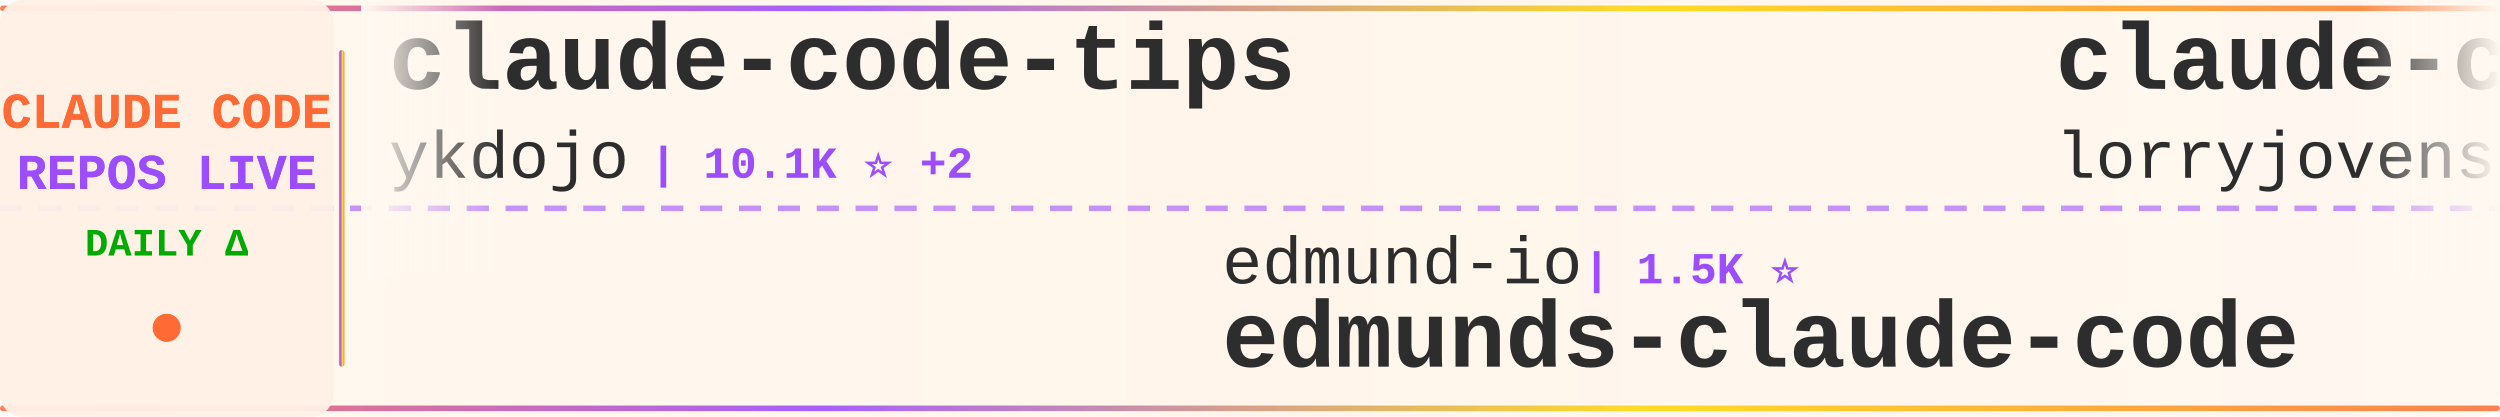
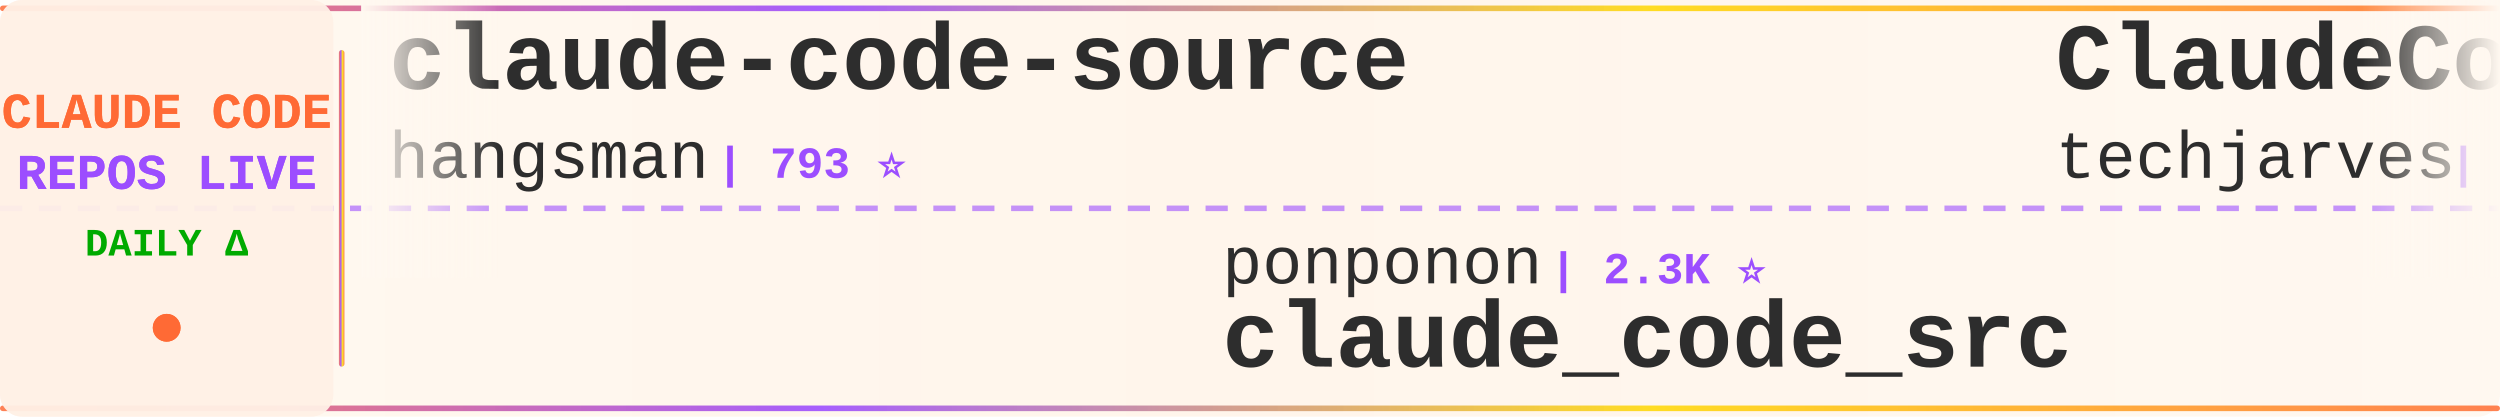
<svg xmlns="http://www.w3.org/2000/svg" width="900" height="150">
  <defs>
    <linearGradient id="tickerBg" x1="0%" y1="0%" x2="100%" y2="0%">
      <stop offset="0%" style="stop-color:#fff8f0;stop-opacity:0.98" />
      <stop offset="50%" style="stop-color:#fff5eb;stop-opacity:1" />
      <stop offset="100%" style="stop-color:#fff8f0;stop-opacity:0.98" />
    </linearGradient>
    <linearGradient id="borderGrad" x1="0%" y1="0%" x2="100%" y2="0%">
      <stop offset="0%" style="stop-color:#FF6B35;stop-opacity:0.85">
        <animate attributeName="stop-opacity" values="0.85;1;0.85" dur="2s" repeatCount="indefinite" />
      </stop>
      <stop offset="33%" style="stop-color:#9C4EFF;stop-opacity:0.9">
        <animate attributeName="stop-opacity" values="0.9;1;0.9" dur="2.2s" repeatCount="indefinite" />
      </stop>
      <stop offset="66%" style="stop-color:#FFD700;stop-opacity:0.85">
        <animate attributeName="stop-opacity" values="0.85;1;0.85" dur="1.8s" repeatCount="indefinite" />
      </stop>
      <stop offset="100%" style="stop-color:#FF6B35;stop-opacity:0.85">
        <animate attributeName="stop-opacity" values="0.85;1;0.85" dur="2s" repeatCount="indefinite" />
      </stop>
    </linearGradient>
    <filter id="textGlow">
      <feGaussianBlur stdDeviation="0.15" result="coloredBlur" />
      <feMerge>
        <feMergeNode in="coloredBlur" />
        <feMergeNode in="SourceGraphic" />
      </feMerge>
    </filter>
    <filter id="metricGlow">
      <feGaussianBlur stdDeviation="0.2" result="coloredBlur" />
      <feMerge>
        <feMergeNode in="coloredBlur" />
        <feMergeNode in="SourceGraphic" />
      </feMerge>
    </filter>
    <linearGradient id="leftFade" x1="0%" y1="0%" x2="100%" y2="0%">
      <stop offset="0%" style="stop-color:#fff8f0;stop-opacity:1" />
      <stop offset="100%" style="stop-color:#fff8f0;stop-opacity:0" />
    </linearGradient>
    <linearGradient id="rightFade" x1="0%" y1="0%" x2="100%" y2="0%">
      <stop offset="0%" style="stop-color:#fff8f0;stop-opacity:0" />
      <stop offset="100%" style="stop-color:#fff8f0;stop-opacity:1" />
    </linearGradient>
  </defs>
  <rect width="900" height="150" fill="url(#tickerBg)" rx="8" />
  <rect x="0" y="2" width="900" height="2" fill="url(#borderGrad)" rx="1" />
  <rect x="0" y="146" width="900" height="2" fill="url(#borderGrad)" rx="1" />
  <line x1="0" y1="75" x2="900" y2="75" stroke="#9C4EFF" stroke-width="2" stroke-dasharray="8 6" opacity="0.6" />
  <rect x="0" y="0" width="120" height="150" fill="#fff0e6" opacity="0.95" rx="8" />
  <text x="60" y="46" font-family="'Courier New', monospace" font-size="18" font-weight="bold" fill="#FF6B35" text-anchor="middle" filter="url(#textGlow)">
    CLAUDE CODE
  </text>
  <text x="60" y="68" font-family="'Courier New', monospace" font-size="18" font-weight="bold" fill="#9C4EFF" text-anchor="middle" filter="url(#textGlow)">
    REPOS LIVE
  </text>
  <text x="60" y="92" font-family="'Courier New', monospace" font-size="14" font-weight="bold" fill="#00aa00" text-anchor="middle">
    DAILY Δ
  </text>
  <circle cx="60" cy="118" r="5" fill="#FF6B35" filter="url(#metricGlow)">
    <animate attributeName="r" values="4;6;4" dur="1.5s" repeatCount="indefinite" />
    <animate attributeName="opacity" values="0.6;1;0.6" dur="1.5s" repeatCount="indefinite" />
  </circle>
  <rect x="122" y="18" width="2" height="114" fill="url(#borderGrad)" rx="1" />
  <clipPath id="tickerClip">
    <rect x="130" y="0" width="770" height="150" />
  </clipPath>
  <g clip-path="url(#tickerClip)">
    <g id="tickerItems">
      <animateTransform attributeName="transform" attributeType="XML" type="translate" from="0 0" to="-3000 0" dur="54s" repeatCount="indefinite" />
      <g transform="translate(0, 0)">
+         <text x="140" y="32" font-family="'Courier New', monospace" font-size="34" font-weight="bold" fill="#2d2d2d">claude-code-source</text>
+         <text x="140" y="64" font-family="'Courier New', monospace" font-size="24" font-weight="normal" fill="#2d2d2d" opacity="1.0">hangsman</text>
+         <text x="258" y="64" font-family="'Courier New', monospace" font-size="16" font-weight="bold" fill="#9C4EFF"> | 793 ⭐</text>
+       </g>
+       <g transform="translate(300, 0)">
+         <text x="140" y="102" font-family="'Courier New', monospace" font-size="24" font-weight="normal" fill="#2d2d2d" opacity="1.0">ponponon</text>
+         <text x="258" y="102" font-family="'Courier New', monospace" font-size="16" font-weight="bold" fill="#9C4EFF"> | 2.3K ⭐</text>
+         <text x="140" y="132" font-family="'Courier New', monospace" font-size="34" font-weight="bold" fill="#2d2d2d">claude_code_src</text>
+       </g>
+       <g transform="translate(600, 0)">
+         <text x="140" y="32" font-family="'Courier New', monospace" font-size="34" font-weight="bold" fill="#2d2d2d">ClaudeCode-Portable</text>
+         <text x="140" y="64" font-family="'Courier New', monospace" font-size="24" font-weight="normal" fill="#2d2d2d" opacity="1.0">techjarves</text>
+         <text x="282" y="64" font-family="'Courier New', monospace" font-size="16" font-weight="bold" fill="#9C4EFF"> | 1.4K ⭐ +2</text>
+       </g>
+       <g transform="translate(900, 0)">
+         <text x="140" y="102" font-family="'Courier New', monospace" font-size="24" font-weight="normal" fill="#2d2d2d" opacity="1.0">oboard</text>
+         <text x="234" y="102" font-family="'Courier New', monospace" font-size="16" font-weight="bold" fill="#9C4EFF"> | 3.3K ⭐</text>
+         <text x="140" y="132" font-family="'Courier New', monospace" font-size="34" font-weight="bold" fill="#2d2d2d">claude-code-rev</text>
+       </g>
+       <g transform="translate(1200, 0)">
+         <text x="140" y="32" font-family="'Courier New', monospace" font-size="34" font-weight="bold" fill="#2d2d2d">claude-code-book</text>
+         <text x="140" y="64" font-family="'Courier New', monospace" font-size="24" font-weight="normal" fill="#2d2d2d" opacity="1.0">lintsinghua</text>
+         <text x="294" y="64" font-family="'Courier New', monospace" font-size="16" font-weight="bold" fill="#9C4EFF"> | 4.2K ⭐</text>
+       </g>
+       <g transform="translate(1500, 0)">
+         <text x="140" y="102" font-family="'Courier New', monospace" font-size="24" font-weight="normal" fill="#2d2d2d" opacity="1.0">SeemSeam</text>
+         <text x="258" y="102" font-family="'Courier New', monospace" font-size="16" font-weight="bold" fill="#9C4EFF"> | 3.5K ⭐ -1</text>
+         <text x="140" y="132" font-family="'Courier New', monospace" font-size="34" font-weight="bold" fill="#2d2d2d">claude_codex_bridge</text>
+       </g>
+       <g transform="translate(1800, 0)">
+         <text x="140" y="32" font-family="'Courier New', monospace" font-size="34" font-weight="bold" fill="#2d2d2d">claude-code-router</text>
+         <text x="140" y="64" font-family="'Courier New', monospace" font-size="24" font-weight="normal" fill="#2d2d2d" opacity="1.0">musistudio</text>
+         <text x="282" y="64" font-family="'Courier New', monospace" font-size="16" font-weight="bold" fill="#9C4EFF"> | 37.2K ⭐ +2</text>
+       </g>
+       <g transform="translate(2100, 0)">
+         <text x="140" y="102" font-family="'Courier New', monospace" font-size="24" font-weight="normal" fill="#2d2d2d" opacity="1.0">krusemediallc</text>
+         <text x="318" y="102" font-family="'Courier New', monospace" font-size="16" font-weight="bold" fill="#9C4EFF"> | 1.5K ⭐ +1</text>
+         <text x="140" y="132" font-family="'Courier New', monospace" font-size="34" font-weight="bold" fill="#2d2d2d">arcads-claude-code</text>
+       </g>
+       <g transform="translate(2400, 0)">
        <text x="140" y="32" font-family="'Courier New', monospace" font-size="34" font-weight="bold" fill="#2d2d2d">claude-code-tips</text>
        <text x="140" y="64" font-family="'Courier New', monospace" font-size="24" font-weight="normal" fill="#2d2d2d" opacity="1.0">ykdojo</text>
-         <text x="234" y="64" font-family="'Courier New', monospace" font-size="16" font-weight="bold" fill="#9C4EFF"> | 10.1K ⭐ +2</text>
+         <text x="234" y="64" font-family="'Courier New', monospace" font-size="16" font-weight="bold" fill="#9C4EFF"> | 10.1K ⭐</text>
      </g>
-       <g transform="translate(300, 0)">
-         <text x="140" y="102" font-family="'Courier New', monospace" font-size="24" font-weight="normal" fill="#2d2d2d" opacity="1.0">edmund-io</text>
-         <text x="270" y="102" font-family="'Courier New', monospace" font-size="16" font-weight="bold" fill="#9C4EFF"> | 1.5K ⭐</text>
-         <text x="140" y="132" font-family="'Courier New', monospace" font-size="34" font-weight="bold" fill="#2d2d2d">edmunds-claude-code</text>
-       </g>
-       <g transform="translate(600, 0)">
-         <text x="140" y="32" font-family="'Courier New', monospace" font-size="34" font-weight="bold" fill="#2d2d2d">claude-code-rust</text>
-         <text x="140" y="64" font-family="'Courier New', monospace" font-size="24" font-weight="normal" fill="#2d2d2d" opacity="1.0">lorryjovens-hub</text>
-         <text x="342" y="64" font-family="'Courier New', monospace" font-size="16" font-weight="bold" fill="#9C4EFF"> | 1.7K ⭐</text>
-       </g>
-       <g transform="translate(900, 0)">
+       <g transform="translate(2700, 0)">
        <text x="140" y="102" font-family="'Courier New', monospace" font-size="24" font-weight="normal" fill="#2d2d2d" opacity="1.0">ding113</text>
-         <text x="246" y="102" font-family="'Courier New', monospace" font-size="16" font-weight="bold" fill="#9C4EFF"> | 3.4K ⭐ +1</text>
+         <text x="246" y="102" font-family="'Courier New', monospace" font-size="16" font-weight="bold" fill="#9C4EFF"> | 3.4K ⭐ -1</text>
        <text x="140" y="132" font-family="'Courier New', monospace" font-size="34" font-weight="bold" fill="#2d2d2d">claude-code-hub</text>
      </g>
-       <g transform="translate(1200, 0)">
-         <text x="140" y="32" font-family="'Courier New', monospace" font-size="34" font-weight="bold" fill="#2d2d2d">everything-claude-code-z...</text>
-         <text x="140" y="64" font-family="'Courier New', monospace" font-size="24" font-weight="normal" fill="#2d2d2d" opacity="1.0">xu-xiang</text>
-         <text x="258" y="64" font-family="'Courier New', monospace" font-size="16" font-weight="bold" fill="#9C4EFF"> | 1.9K ⭐ +1</text>
-       </g>
-       <g transform="translate(1500, 0)">
-         <text x="140" y="102" font-family="'Courier New', monospace" font-size="24" font-weight="normal" fill="#2d2d2d" opacity="1.0">pedrohcgs</text>
-         <text x="270" y="102" font-family="'Courier New', monospace" font-size="16" font-weight="bold" fill="#9C4EFF"> | 1.6K ⭐</text>
-         <text x="140" y="132" font-family="'Courier New', monospace" font-size="34" font-weight="bold" fill="#2d2d2d">claude-code-my-workflow</text>
-       </g>
-       <g transform="translate(1800, 0)">
+       <g transform="translate(3000, 0)">
        <text x="140" y="32" font-family="'Courier New', monospace" font-size="34" font-weight="bold" fill="#2d2d2d">claude-code-source</text>
-         <text x="140" y="64" font-family="'Courier New', monospace" font-size="24" font-weight="normal" fill="#2d2d2d" opacity="1.0">AprilNEA</text>
-         <text x="258" y="64" font-family="'Courier New', monospace" font-size="16" font-weight="bold" fill="#9C4EFF"> | 391 ⭐</text>
-       </g>
-       <g transform="translate(2100, 0)">
-         <text x="140" y="102" font-family="'Courier New', monospace" font-size="24" font-weight="normal" fill="#2d2d2d" opacity="1.0">chauncygu</text>
-         <text x="270" y="102" font-family="'Courier New', monospace" font-size="16" font-weight="bold" fill="#9C4EFF"> | 2.8K ⭐ +2</text>
-         <text x="140" y="132" font-family="'Courier New', monospace" font-size="34" font-weight="bold" fill="#2d2d2d">collection-claude-code-s...</text>
-       </g>
-       <g transform="translate(2400, 0)">
-         <text x="140" y="32" font-family="'Courier New', monospace" font-size="34" font-weight="bold" fill="#2d2d2d">claude-code-router</text>
-         <text x="140" y="64" font-family="'Courier New', monospace" font-size="24" font-weight="normal" fill="#2d2d2d" opacity="1.0">musistudio</text>
-         <text x="282" y="64" font-family="'Courier New', monospace" font-size="16" font-weight="bold" fill="#9C4EFF"> | 37.2K ⭐ +4</text>
-       </g>
-       <g transform="translate(2700, 0)">
-         <text x="140" y="102" font-family="'Courier New', monospace" font-size="24" font-weight="normal" fill="#2d2d2d" opacity="1.0">repowise-dev</text>
-         <text x="306" y="102" font-family="'Courier New', monospace" font-size="16" font-weight="bold" fill="#9C4EFF"> | 1.2K ⭐</text>
-         <text x="140" y="132" font-family="'Courier New', monospace" font-size="34" font-weight="bold" fill="#2d2d2d">claude-code-prompts</text>
-       </g>
-       <g transform="translate(3000, 0)">
-         <text x="140" y="32" font-family="'Courier New', monospace" font-size="34" font-weight="bold" fill="#2d2d2d">claude-code-tips</text>
-         <text x="140" y="64" font-family="'Courier New', monospace" font-size="24" font-weight="normal" fill="#2d2d2d" opacity="1.0">ykdojo</text>
-         <text x="234" y="64" font-family="'Courier New', monospace" font-size="16" font-weight="bold" fill="#9C4EFF"> | 10.1K ⭐ +2</text>
+         <text x="140" y="64" font-family="'Courier New', monospace" font-size="24" font-weight="normal" fill="#2d2d2d" opacity="1.0">hangsman</text>
+         <text x="258" y="64" font-family="'Courier New', monospace" font-size="16" font-weight="bold" fill="#9C4EFF"> | 793 ⭐</text>
      </g>
      <g transform="translate(3300, 0)">
-         <text x="140" y="102" font-family="'Courier New', monospace" font-size="24" font-weight="normal" fill="#2d2d2d" opacity="1.0">edmund-io</text>
-         <text x="270" y="102" font-family="'Courier New', monospace" font-size="16" font-weight="bold" fill="#9C4EFF"> | 1.5K ⭐</text>
-         <text x="140" y="132" font-family="'Courier New', monospace" font-size="34" font-weight="bold" fill="#2d2d2d">edmunds-claude-code</text>
+         <text x="140" y="102" font-family="'Courier New', monospace" font-size="24" font-weight="normal" fill="#2d2d2d" opacity="1.0">ponponon</text>
+         <text x="258" y="102" font-family="'Courier New', monospace" font-size="16" font-weight="bold" fill="#9C4EFF"> | 2.3K ⭐</text>
+         <text x="140" y="132" font-family="'Courier New', monospace" font-size="34" font-weight="bold" fill="#2d2d2d">claude_code_src</text>
      </g>
      <g transform="translate(3600, 0)">
-         <text x="140" y="32" font-family="'Courier New', monospace" font-size="34" font-weight="bold" fill="#2d2d2d">claude-code-rust</text>
-         <text x="140" y="64" font-family="'Courier New', monospace" font-size="24" font-weight="normal" fill="#2d2d2d" opacity="1.0">lorryjovens-hub</text>
-         <text x="342" y="64" font-family="'Courier New', monospace" font-size="16" font-weight="bold" fill="#9C4EFF"> | 1.7K ⭐</text>
+         <text x="140" y="32" font-family="'Courier New', monospace" font-size="34" font-weight="bold" fill="#2d2d2d">ClaudeCode-Portable</text>
+         <text x="140" y="64" font-family="'Courier New', monospace" font-size="24" font-weight="normal" fill="#2d2d2d" opacity="1.0">techjarves</text>
+         <text x="282" y="64" font-family="'Courier New', monospace" font-size="16" font-weight="bold" fill="#9C4EFF"> | 1.4K ⭐ +2</text>
      </g>
      <g transform="translate(3900, 0)">
-         <text x="140" y="102" font-family="'Courier New', monospace" font-size="24" font-weight="normal" fill="#2d2d2d" opacity="1.0">ding113</text>
-         <text x="246" y="102" font-family="'Courier New', monospace" font-size="16" font-weight="bold" fill="#9C4EFF"> | 3.4K ⭐ +1</text>
-         <text x="140" y="132" font-family="'Courier New', monospace" font-size="34" font-weight="bold" fill="#2d2d2d">claude-code-hub</text>
+         <text x="140" y="102" font-family="'Courier New', monospace" font-size="24" font-weight="normal" fill="#2d2d2d" opacity="1.0">oboard</text>
+         <text x="234" y="102" font-family="'Courier New', monospace" font-size="16" font-weight="bold" fill="#9C4EFF"> | 3.3K ⭐</text>
+         <text x="140" y="132" font-family="'Courier New', monospace" font-size="34" font-weight="bold" fill="#2d2d2d">claude-code-rev</text>
      </g>
    </g>
  </g>
  <rect x="130" y="0" width="50" height="100" fill="url(#leftFade)" />
  <rect x="850" y="0" width="50" height="100" fill="url(#rightFade)" />
</svg>
